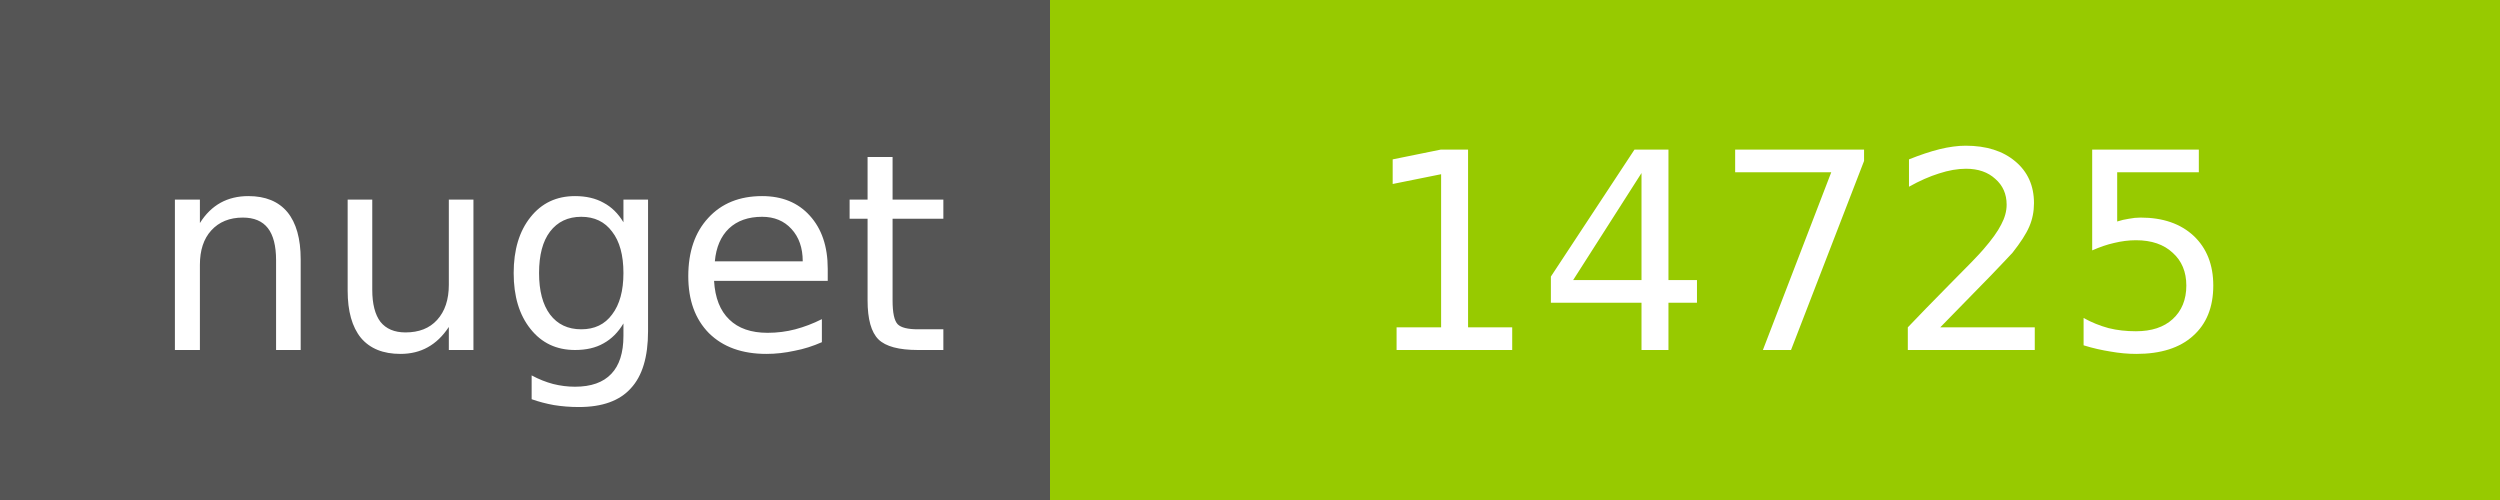
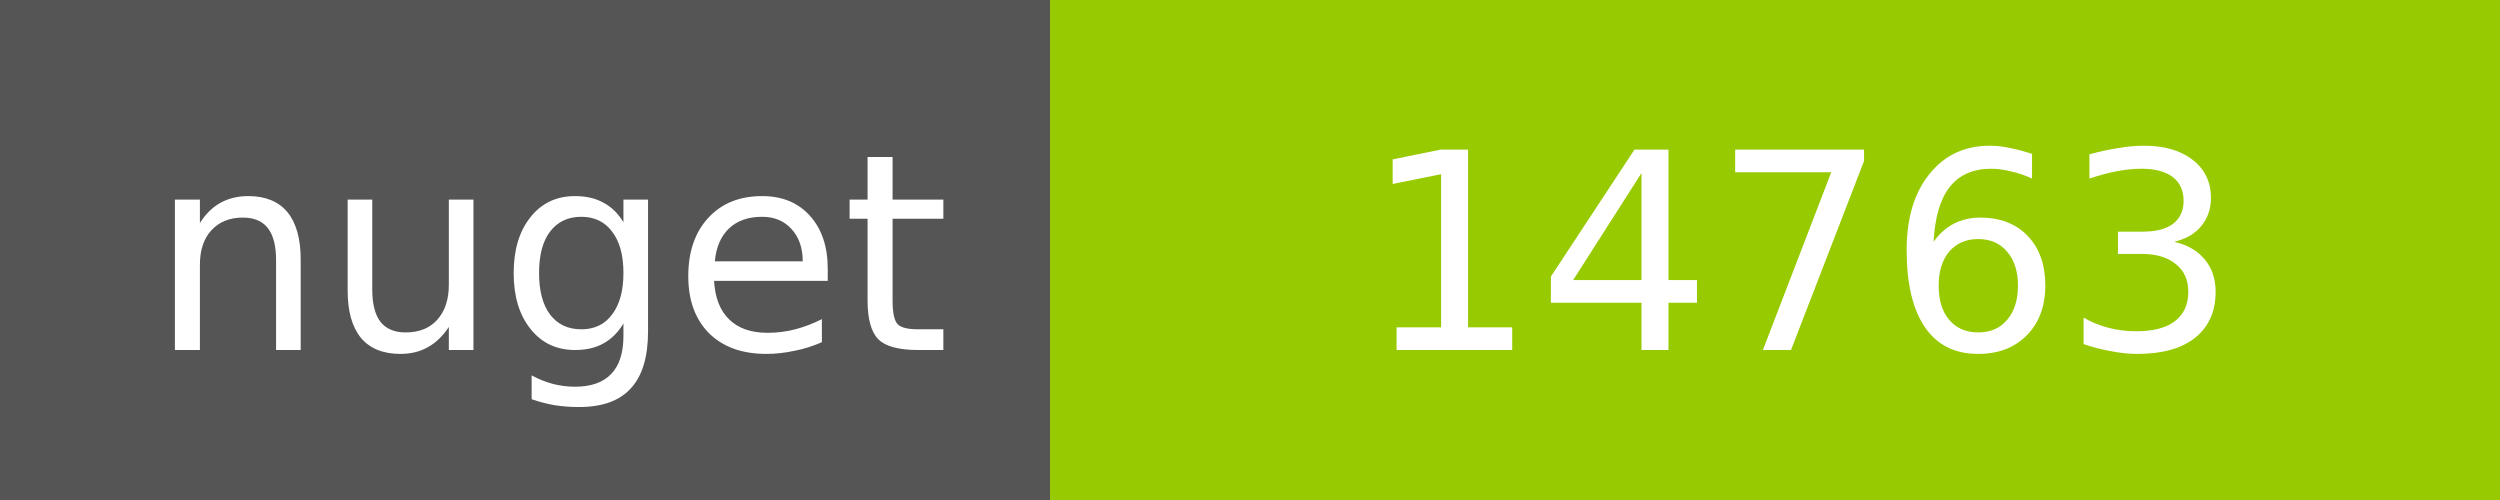
<svg xmlns="http://www.w3.org/2000/svg" width="100" height="20">
  <g shape-rendering="crispEdges">
    <path fill="#555" d="M0 0h42v20H0z" />
    <path fill="#97CA00" d="M42 0h58v20H42z" />
  </g>
  <g fill="#fff" text-anchor="middle" font-family="DejaVu Sans,Verdana,Geneva,sans-serif" font-size="11">
    <text x="22" y="14">nuget</text>
-     <text x="72" y="14">14725</text>
+     <text x="72" y="14">14763</text>
  </g>
</svg>
